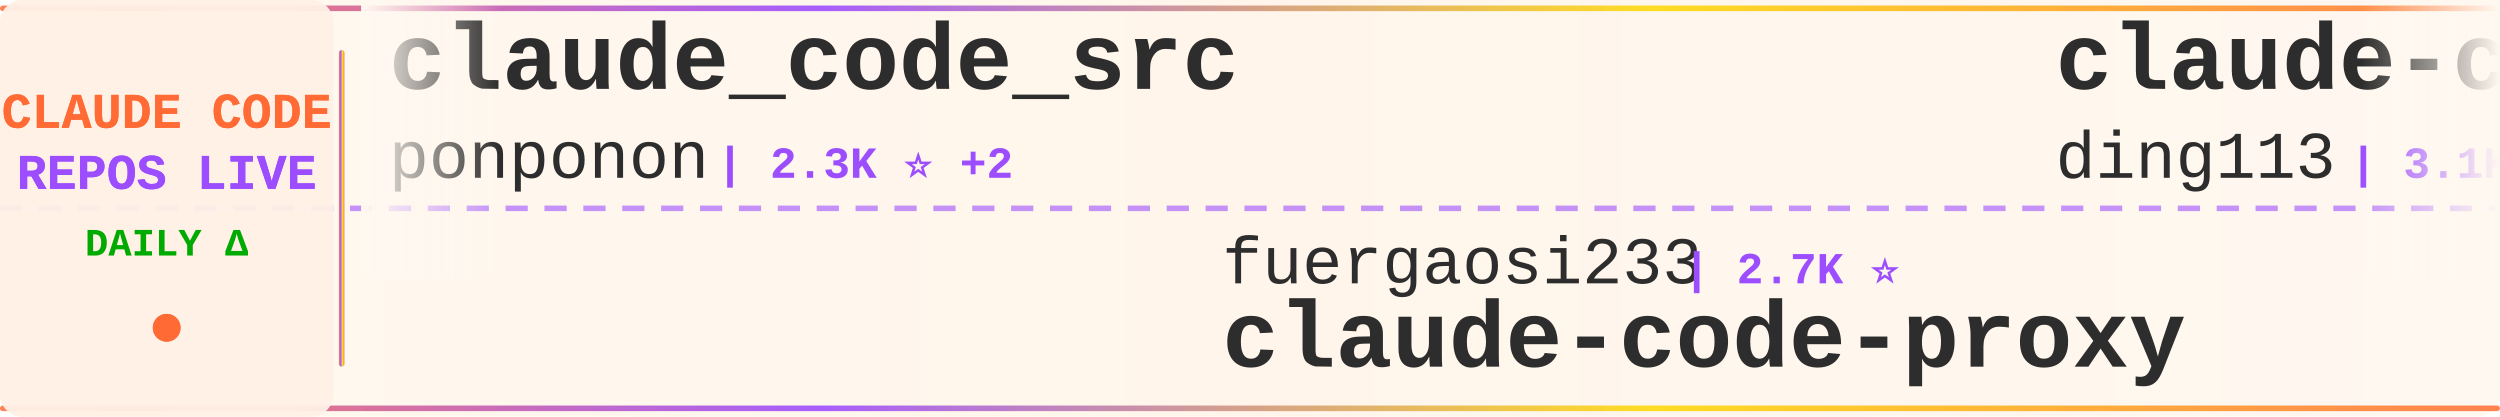
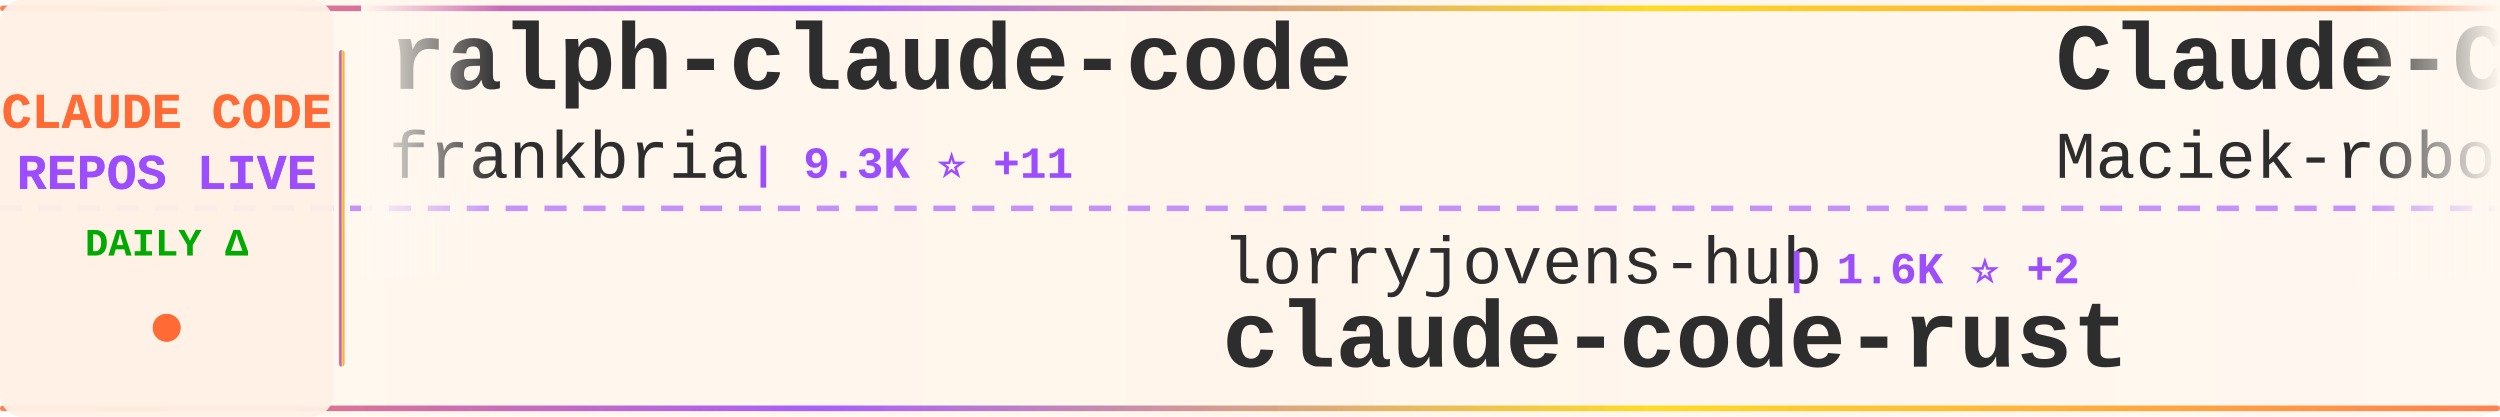
<svg xmlns="http://www.w3.org/2000/svg" width="900" height="150">
  <defs>
    <linearGradient id="tickerBg" x1="0%" y1="0%" x2="100%" y2="0%">
      <stop offset="0%" style="stop-color:#fff8f0;stop-opacity:0.98" />
      <stop offset="50%" style="stop-color:#fff5eb;stop-opacity:1" />
      <stop offset="100%" style="stop-color:#fff8f0;stop-opacity:0.98" />
    </linearGradient>
    <linearGradient id="borderGrad" x1="0%" y1="0%" x2="100%" y2="0%">
      <stop offset="0%" style="stop-color:#FF6B35;stop-opacity:0.85">
        <animate attributeName="stop-opacity" values="0.85;1;0.85" dur="2s" repeatCount="indefinite" />
      </stop>
      <stop offset="33%" style="stop-color:#9C4EFF;stop-opacity:0.9">
        <animate attributeName="stop-opacity" values="0.9;1;0.9" dur="2.2s" repeatCount="indefinite" />
      </stop>
      <stop offset="66%" style="stop-color:#FFD700;stop-opacity:0.85">
        <animate attributeName="stop-opacity" values="0.85;1;0.85" dur="1.8s" repeatCount="indefinite" />
      </stop>
      <stop offset="100%" style="stop-color:#FF6B35;stop-opacity:0.85">
        <animate attributeName="stop-opacity" values="0.85;1;0.85" dur="2s" repeatCount="indefinite" />
      </stop>
    </linearGradient>
    <filter id="textGlow">
      <feGaussianBlur stdDeviation="0.15" result="coloredBlur" />
      <feMerge>
        <feMergeNode in="coloredBlur" />
        <feMergeNode in="SourceGraphic" />
      </feMerge>
    </filter>
    <filter id="metricGlow">
      <feGaussianBlur stdDeviation="0.2" result="coloredBlur" />
      <feMerge>
        <feMergeNode in="coloredBlur" />
        <feMergeNode in="SourceGraphic" />
      </feMerge>
    </filter>
    <linearGradient id="leftFade" x1="0%" y1="0%" x2="100%" y2="0%">
      <stop offset="0%" style="stop-color:#fff8f0;stop-opacity:1" />
      <stop offset="100%" style="stop-color:#fff8f0;stop-opacity:0" />
    </linearGradient>
    <linearGradient id="rightFade" x1="0%" y1="0%" x2="100%" y2="0%">
      <stop offset="0%" style="stop-color:#fff8f0;stop-opacity:0" />
      <stop offset="100%" style="stop-color:#fff8f0;stop-opacity:1" />
    </linearGradient>
  </defs>
  <rect width="900" height="150" fill="url(#tickerBg)" rx="8" />
  <rect x="0" y="2" width="900" height="2" fill="url(#borderGrad)" rx="1" />
  <rect x="0" y="146" width="900" height="2" fill="url(#borderGrad)" rx="1" />
  <line x1="0" y1="75" x2="900" y2="75" stroke="#9C4EFF" stroke-width="2" stroke-dasharray="8 6" opacity="0.6" />
  <rect x="0" y="0" width="120" height="150" fill="#fff0e6" opacity="0.95" rx="8" />
  <text x="60" y="46" font-family="'Courier New', monospace" font-size="18" font-weight="bold" fill="#FF6B35" text-anchor="middle" filter="url(#textGlow)">
    CLAUDE CODE
  </text>
  <text x="60" y="68" font-family="'Courier New', monospace" font-size="18" font-weight="bold" fill="#9C4EFF" text-anchor="middle" filter="url(#textGlow)">
    REPOS LIVE
  </text>
  <text x="60" y="92" font-family="'Courier New', monospace" font-size="14" font-weight="bold" fill="#00aa00" text-anchor="middle">
    DAILY Δ
  </text>
  <circle cx="60" cy="118" r="5" fill="#FF6B35" filter="url(#metricGlow)">
    <animate attributeName="r" values="4;6;4" dur="1.5s" repeatCount="indefinite" />
    <animate attributeName="opacity" values="0.6;1;0.6" dur="1.5s" repeatCount="indefinite" />
  </circle>
  <rect x="122" y="18" width="2" height="114" fill="url(#borderGrad)" rx="1" />
  <clipPath id="tickerClip">
    <rect x="130" y="0" width="770" height="150" />
  </clipPath>
  <g clip-path="url(#tickerClip)">
    <g id="tickerItems">
      <animateTransform attributeName="transform" attributeType="XML" type="translate" from="0 0" to="-3000 0" dur="54s" repeatCount="indefinite" />
      <g transform="translate(0, 0)">
-         <text x="140" y="32" font-family="'Courier New', monospace" font-size="34" font-weight="bold" fill="#2d2d2d">claude_code_src</text>
-         <text x="140" y="64" font-family="'Courier New', monospace" font-size="24" font-weight="normal" fill="#2d2d2d" opacity="1.0">ponponon</text>
-         <text x="258" y="64" font-family="'Courier New', monospace" font-size="16" font-weight="bold" fill="#9C4EFF"> | 2.3K ⭐ +2</text>
+         <text x="140" y="32" font-family="'Courier New', monospace" font-size="34" font-weight="bold" fill="#2d2d2d">ralph-claude-code</text>
+         <text x="140" y="64" font-family="'Courier New', monospace" font-size="24" font-weight="normal" fill="#2d2d2d" opacity="1.0">frankbria</text>
+         <text x="270" y="64" font-family="'Courier New', monospace" font-size="16" font-weight="bold" fill="#9C4EFF"> | 9.3K ⭐ +11</text>
      </g>
      <g transform="translate(300, 0)">
+         <text x="140" y="102" font-family="'Courier New', monospace" font-size="24" font-weight="normal" fill="#2d2d2d" opacity="1.0">lorryjovens-hub</text>
+         <text x="342" y="102" font-family="'Courier New', monospace" font-size="16" font-weight="bold" fill="#9C4EFF"> | 1.6K ⭐ +2</text>
+         <text x="140" y="132" font-family="'Courier New', monospace" font-size="34" font-weight="bold" fill="#2d2d2d">claude-code-rust</text>
+       </g>
+       <g transform="translate(600, 0)">
+         <text x="140" y="32" font-family="'Courier New', monospace" font-size="34" font-weight="bold" fill="#2d2d2d">Claude-Code-Usage-Monito...</text>
+         <text x="140" y="64" font-family="'Courier New', monospace" font-size="24" font-weight="normal" fill="#2d2d2d" opacity="1.0">Maciek-roboblog</text>
+         <text x="342" y="64" font-family="'Courier New', monospace" font-size="16" font-weight="bold" fill="#9C4EFF"> | 8.2K ⭐ +5</text>
+       </g>
+       <g transform="translate(900, 0)">
+         <text x="140" y="102" font-family="'Courier New', monospace" font-size="24" font-weight="normal" fill="#2d2d2d" opacity="1.0">edmund-io</text>
+         <text x="270" y="102" font-family="'Courier New', monospace" font-size="16" font-weight="bold" fill="#9C4EFF"> | 1.5K ⭐</text>
+         <text x="140" y="132" font-family="'Courier New', monospace" font-size="34" font-weight="bold" fill="#2d2d2d">edmunds-claude-code</text>
+       </g>
+       <g transform="translate(1200, 0)">
+         <text x="140" y="32" font-family="'Courier New', monospace" font-size="34" font-weight="bold" fill="#2d2d2d">Claude-Code-Workflow</text>
+         <text x="140" y="64" font-family="'Courier New', monospace" font-size="24" font-weight="normal" fill="#2d2d2d" opacity="1.0">catlog22</text>
+         <text x="258" y="64" font-family="'Courier New', monospace" font-size="16" font-weight="bold" fill="#9C4EFF"> | 2.1K ⭐ +5</text>
+       </g>
+       <g transform="translate(1500, 0)">
+         <text x="140" y="102" font-family="'Courier New', monospace" font-size="24" font-weight="normal" fill="#2d2d2d" opacity="1.0">pedrohcgs</text>
+         <text x="270" y="102" font-family="'Courier New', monospace" font-size="16" font-weight="bold" fill="#9C4EFF"> | 1.3K ⭐ +2</text>
+         <text x="140" y="132" font-family="'Courier New', monospace" font-size="34" font-weight="bold" fill="#2d2d2d">claude-code-my-workflow</text>
+       </g>
+       <g transform="translate(1800, 0)">
+         <text x="140" y="32" font-family="'Courier New', monospace" font-size="34" font-weight="bold" fill="#2d2d2d">claude-code-infrastructu...</text>
+         <text x="140" y="64" font-family="'Courier New', monospace" font-size="24" font-weight="normal" fill="#2d2d2d" opacity="1.0">diet103</text>
+         <text x="246" y="64" font-family="'Courier New', monospace" font-size="16" font-weight="bold" fill="#9C4EFF"> | 9.7K ⭐ +3</text>
+       </g>
+       <g transform="translate(2100, 0)">
        <text x="140" y="102" font-family="'Courier New', monospace" font-size="24" font-weight="normal" fill="#2d2d2d" opacity="1.0">fuergaosi233</text>
        <text x="306" y="102" font-family="'Courier New', monospace" font-size="16" font-weight="bold" fill="#9C4EFF"> | 2.7K ⭐</text>
        <text x="140" y="132" font-family="'Courier New', monospace" font-size="34" font-weight="bold" fill="#2d2d2d">claude-code-proxy</text>
      </g>
-       <g transform="translate(600, 0)">
-         <text x="140" y="32" font-family="'Courier New', monospace" font-size="34" font-weight="bold" fill="#2d2d2d">claude-code-hub</text>
-         <text x="140" y="64" font-family="'Courier New', monospace" font-size="24" font-weight="normal" fill="#2d2d2d" opacity="1.0">ding113</text>
-         <text x="246" y="64" font-family="'Courier New', monospace" font-size="16" font-weight="bold" fill="#9C4EFF"> | 3.1K ⭐ +11</text>
-       </g>
-       <g transform="translate(900, 0)">
-         <text x="140" y="102" font-family="'Courier New', monospace" font-size="24" font-weight="normal" fill="#2d2d2d" opacity="1.0">repowise-dev</text>
-         <text x="306" y="102" font-family="'Courier New', monospace" font-size="16" font-weight="bold" fill="#9C4EFF"> | 1.1K ⭐</text>
-         <text x="140" y="132" font-family="'Courier New', monospace" font-size="34" font-weight="bold" fill="#2d2d2d">claude-code-prompts</text>
-       </g>
-       <g transform="translate(1200, 0)">
-         <text x="140" y="32" font-family="'Courier New', monospace" font-size="34" font-weight="bold" fill="#2d2d2d">Claude-Code-Game-Studios</text>
-         <text x="140" y="64" font-family="'Courier New', monospace" font-size="24" font-weight="normal" fill="#2d2d2d" opacity="1.0">Donchitos</text>
-         <text x="270" y="64" font-family="'Courier New', monospace" font-size="16" font-weight="bold" fill="#9C4EFF"> | 21.6K ⭐ +57</text>
-       </g>
-       <g transform="translate(1500, 0)">
-         <text x="140" y="102" font-family="'Courier New', monospace" font-size="24" font-weight="normal" fill="#2d2d2d" opacity="1.0">rohitg00</text>
-         <text x="258" y="102" font-family="'Courier New', monospace" font-size="16" font-weight="bold" fill="#9C4EFF"> | 2.0K ⭐ +13</text>
-         <text x="140" y="132" font-family="'Courier New', monospace" font-size="34" font-weight="bold" fill="#2d2d2d">awesome-claude-code-tool...</text>
-       </g>
-       <g transform="translate(1800, 0)">
-         <text x="140" y="32" font-family="'Courier New', monospace" font-size="34" font-weight="bold" fill="#2d2d2d">claude-code-book</text>
-         <text x="140" y="64" font-family="'Courier New', monospace" font-size="24" font-weight="normal" fill="#2d2d2d" opacity="1.0">lintsinghua</text>
-         <text x="294" y="64" font-family="'Courier New', monospace" font-size="16" font-weight="bold" fill="#9C4EFF"> | 3.7K ⭐ +11</text>
-       </g>
-       <g transform="translate(2100, 0)">
-         <text x="140" y="102" font-family="'Courier New', monospace" font-size="24" font-weight="normal" fill="#2d2d2d" opacity="1.0">Njengah</text>
-         <text x="246" y="102" font-family="'Courier New', monospace" font-size="16" font-weight="bold" fill="#9C4EFF"> | 1.8K ⭐ +5</text>
-         <text x="140" y="132" font-family="'Courier New', monospace" font-size="34" font-weight="bold" fill="#2d2d2d">claude-code-cheat-sheet</text>
-       </g>
      <g transform="translate(2400, 0)">
-         <text x="140" y="32" font-family="'Courier New', monospace" font-size="34" font-weight="bold" fill="#2d2d2d">Claude-Code</text>
-         <text x="140" y="64" font-family="'Courier New', monospace" font-size="24" font-weight="normal" fill="#2d2d2d" opacity="1.0">KPR111</text>
-         <text x="234" y="64" font-family="'Courier New', monospace" font-size="16" font-weight="bold" fill="#9C4EFF"> | 18 ⭐</text>
+         <text x="140" y="32" font-family="'Courier New', monospace" font-size="34" font-weight="bold" fill="#2d2d2d">claude-code-workflows</text>
+         <text x="140" y="64" font-family="'Courier New', monospace" font-size="24" font-weight="normal" fill="#2d2d2d" opacity="1.0">OneRedOak</text>
+         <text x="270" y="64" font-family="'Courier New', monospace" font-size="16" font-weight="bold" fill="#9C4EFF"> | 3.8K ⭐ +1</text>
      </g>
      <g transform="translate(2700, 0)">
-         <text x="140" y="102" font-family="'Courier New', monospace" font-size="24" font-weight="normal" fill="#2d2d2d" opacity="1.0">OneRedOak</text>
-         <text x="270" y="102" font-family="'Courier New', monospace" font-size="16" font-weight="bold" fill="#9C4EFF"> | 3.8K ⭐</text>
-         <text x="140" y="132" font-family="'Courier New', monospace" font-size="34" font-weight="bold" fill="#2d2d2d">claude-code-workflows</text>
+         <text x="140" y="102" font-family="'Courier New', monospace" font-size="24" font-weight="normal" fill="#2d2d2d" opacity="1.0">Chachamaru127</text>
+         <text x="318" y="102" font-family="'Courier New', monospace" font-size="16" font-weight="bold" fill="#9C4EFF"> | 2.7K ⭐ +20</text>
+         <text x="140" y="132" font-family="'Courier New', monospace" font-size="34" font-weight="bold" fill="#2d2d2d">claude-code-harness</text>
      </g>
      <g transform="translate(3000, 0)">
-         <text x="140" y="32" font-family="'Courier New', monospace" font-size="34" font-weight="bold" fill="#2d2d2d">claude_code_src</text>
-         <text x="140" y="64" font-family="'Courier New', monospace" font-size="24" font-weight="normal" fill="#2d2d2d" opacity="1.0">ponponon</text>
-         <text x="258" y="64" font-family="'Courier New', monospace" font-size="16" font-weight="bold" fill="#9C4EFF"> | 2.3K ⭐ +2</text>
+         <text x="140" y="32" font-family="'Courier New', monospace" font-size="34" font-weight="bold" fill="#2d2d2d">ralph-claude-code</text>
+         <text x="140" y="64" font-family="'Courier New', monospace" font-size="24" font-weight="normal" fill="#2d2d2d" opacity="1.0">frankbria</text>
+         <text x="270" y="64" font-family="'Courier New', monospace" font-size="16" font-weight="bold" fill="#9C4EFF"> | 9.3K ⭐ +11</text>
      </g>
      <g transform="translate(3300, 0)">
-         <text x="140" y="102" font-family="'Courier New', monospace" font-size="24" font-weight="normal" fill="#2d2d2d" opacity="1.0">fuergaosi233</text>
-         <text x="306" y="102" font-family="'Courier New', monospace" font-size="16" font-weight="bold" fill="#9C4EFF"> | 2.7K ⭐</text>
-         <text x="140" y="132" font-family="'Courier New', monospace" font-size="34" font-weight="bold" fill="#2d2d2d">claude-code-proxy</text>
+         <text x="140" y="102" font-family="'Courier New', monospace" font-size="24" font-weight="normal" fill="#2d2d2d" opacity="1.0">lorryjovens-hub</text>
+         <text x="342" y="102" font-family="'Courier New', monospace" font-size="16" font-weight="bold" fill="#9C4EFF"> | 1.6K ⭐ +2</text>
+         <text x="140" y="132" font-family="'Courier New', monospace" font-size="34" font-weight="bold" fill="#2d2d2d">claude-code-rust</text>
      </g>
      <g transform="translate(3600, 0)">
-         <text x="140" y="32" font-family="'Courier New', monospace" font-size="34" font-weight="bold" fill="#2d2d2d">claude-code-hub</text>
-         <text x="140" y="64" font-family="'Courier New', monospace" font-size="24" font-weight="normal" fill="#2d2d2d" opacity="1.0">ding113</text>
-         <text x="246" y="64" font-family="'Courier New', monospace" font-size="16" font-weight="bold" fill="#9C4EFF"> | 3.1K ⭐ +11</text>
+         <text x="140" y="32" font-family="'Courier New', monospace" font-size="34" font-weight="bold" fill="#2d2d2d">Claude-Code-Usage-Monito...</text>
+         <text x="140" y="64" font-family="'Courier New', monospace" font-size="24" font-weight="normal" fill="#2d2d2d" opacity="1.0">Maciek-roboblog</text>
+         <text x="342" y="64" font-family="'Courier New', monospace" font-size="16" font-weight="bold" fill="#9C4EFF"> | 8.2K ⭐ +5</text>
      </g>
      <g transform="translate(3900, 0)">
-         <text x="140" y="102" font-family="'Courier New', monospace" font-size="24" font-weight="normal" fill="#2d2d2d" opacity="1.0">repowise-dev</text>
-         <text x="306" y="102" font-family="'Courier New', monospace" font-size="16" font-weight="bold" fill="#9C4EFF"> | 1.1K ⭐</text>
-         <text x="140" y="132" font-family="'Courier New', monospace" font-size="34" font-weight="bold" fill="#2d2d2d">claude-code-prompts</text>
+         <text x="140" y="102" font-family="'Courier New', monospace" font-size="24" font-weight="normal" fill="#2d2d2d" opacity="1.0">edmund-io</text>
+         <text x="270" y="102" font-family="'Courier New', monospace" font-size="16" font-weight="bold" fill="#9C4EFF"> | 1.5K ⭐</text>
+         <text x="140" y="132" font-family="'Courier New', monospace" font-size="34" font-weight="bold" fill="#2d2d2d">edmunds-claude-code</text>
      </g>
    </g>
  </g>
  <rect x="130" y="0" width="50" height="100" fill="url(#leftFade)" />
  <rect x="850" y="0" width="50" height="100" fill="url(#rightFade)" />
</svg>
